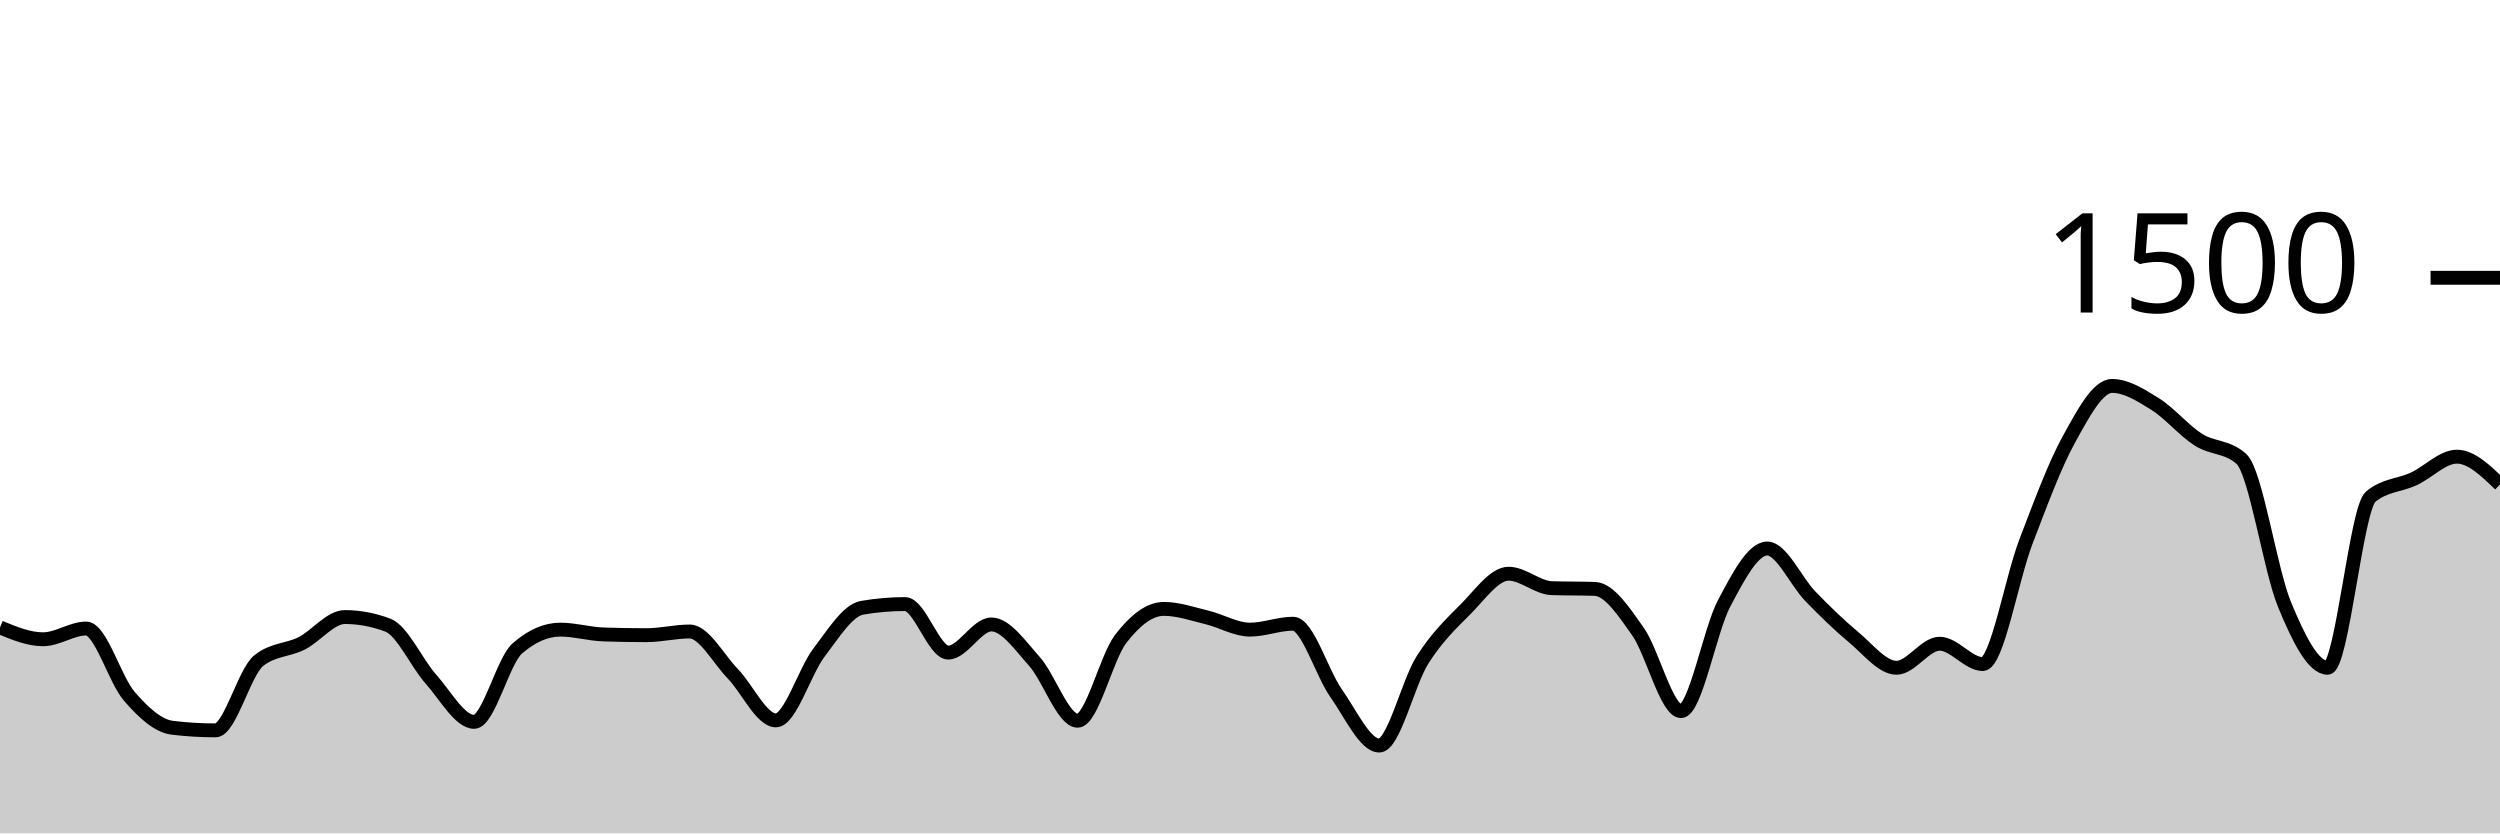
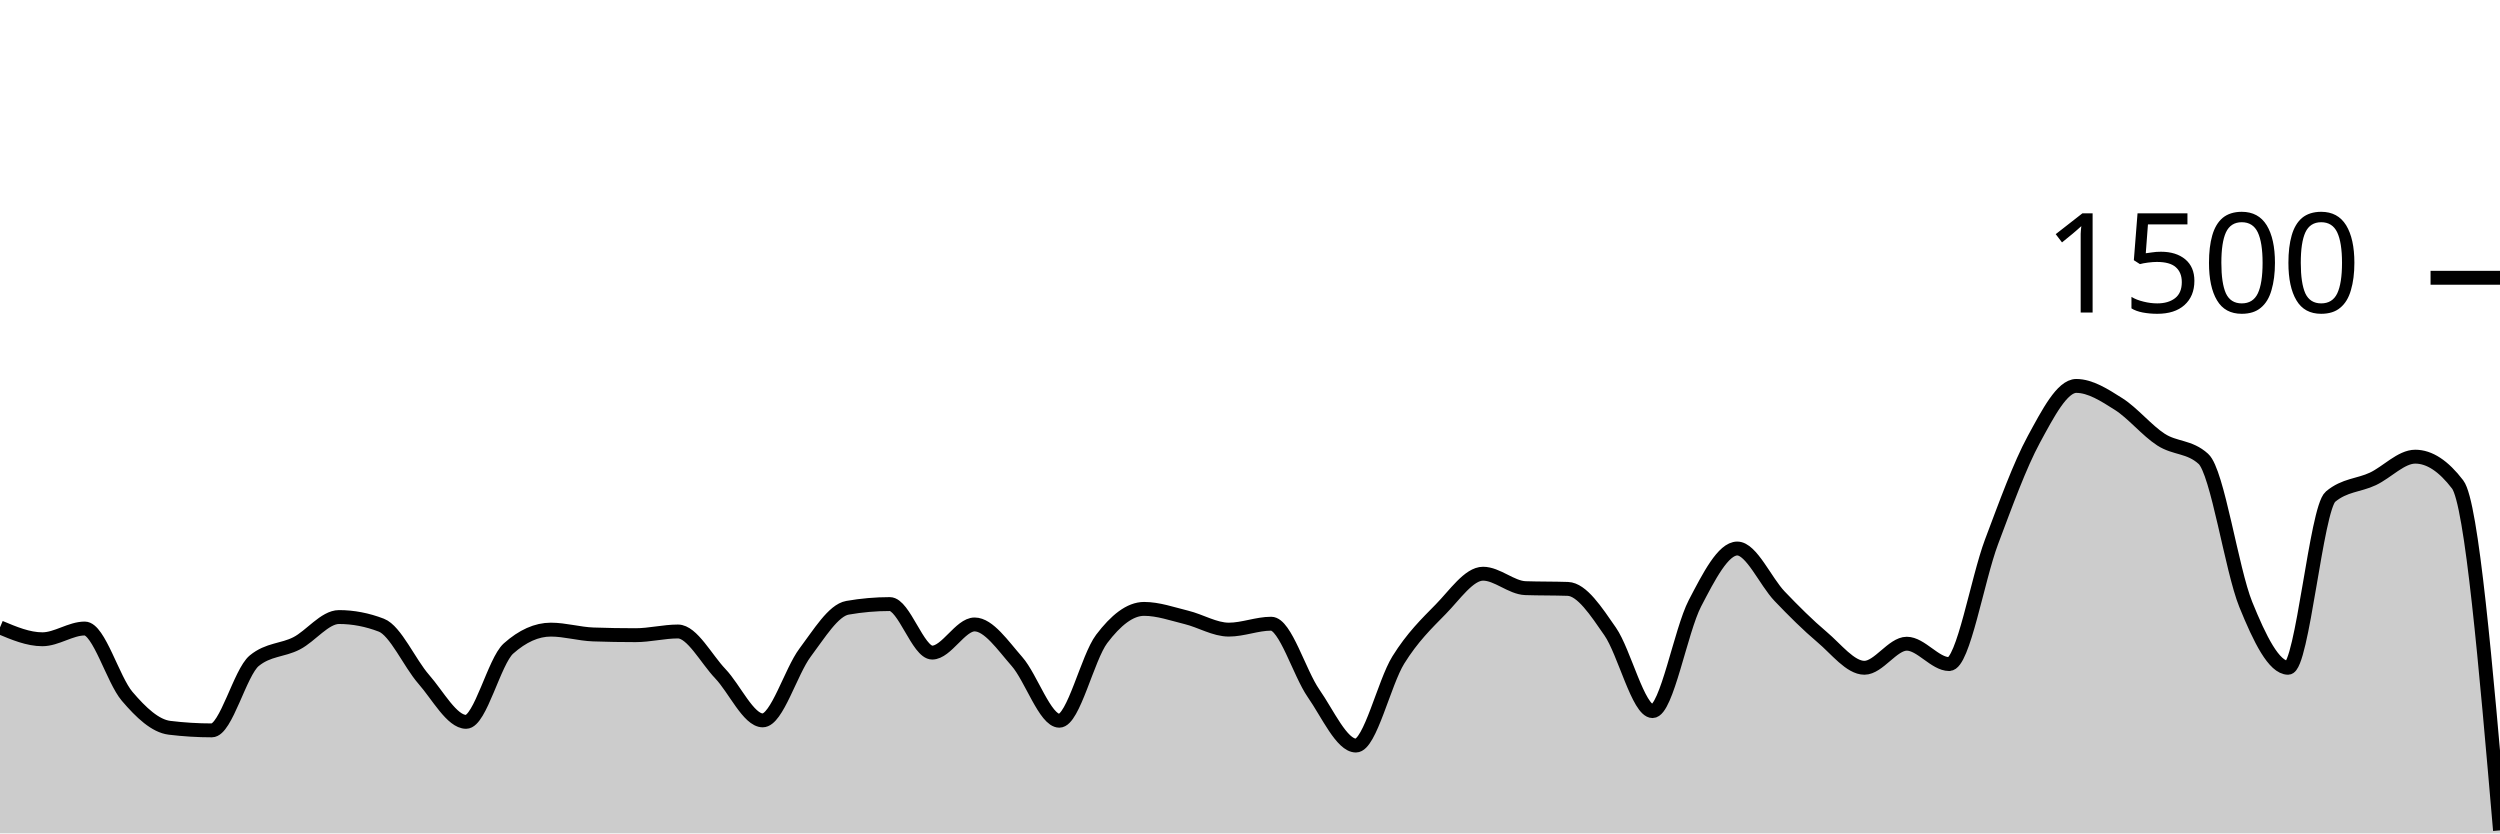
<svg xmlns="http://www.w3.org/2000/svg" viewBox="0 0 180 60">
  <g transform="translate(0,20)">
-     <path class="area" fill="rgba(0, 0, 0, 0.2)" d="M0,25.173C1.034,25.6,2.069,26.027,3.103,26.027C4.138,26.027,5.172,25.253,6.207,25.253C7.241,25.253,8.276,28.942,9.31,30.133C10.345,31.324,11.379,32.276,12.414,32.4C13.448,32.524,14.483,32.587,15.517,32.587C16.552,32.587,17.586,28.409,18.621,27.573C19.655,26.738,20.69,26.844,21.724,26.32C22.759,25.796,23.793,24.427,24.828,24.427C25.862,24.427,26.897,24.622,27.931,25.013C28.966,25.404,30,27.747,31.034,28.907C32.069,30.067,33.103,31.973,34.138,31.973C35.172,31.973,36.207,27.6,37.241,26.693C38.276,25.787,39.31,25.333,40.345,25.333C41.379,25.333,42.414,25.644,43.448,25.68C44.483,25.716,45.517,25.733,46.552,25.733C47.586,25.733,48.621,25.467,49.655,25.467C50.69,25.467,51.724,27.44,52.759,28.507C53.793,29.573,54.828,31.867,55.862,31.867C56.897,31.867,57.931,28.338,58.966,26.987C60,25.636,61.034,23.938,62.069,23.76C63.103,23.582,64.138,23.493,65.172,23.493C66.207,23.493,67.241,26.987,68.276,26.987C69.31,26.987,70.345,24.96,71.379,24.96C72.414,24.96,73.448,26.471,74.483,27.627C75.517,28.782,76.552,31.893,77.586,31.893C78.621,31.893,79.655,27.342,80.69,26C81.724,24.658,82.759,23.84,83.793,23.84C84.828,23.84,85.862,24.204,86.897,24.453C87.931,24.702,88.966,25.333,90,25.333C91.034,25.333,92.069,24.907,93.103,24.907C94.138,24.907,95.172,28.458,96.207,29.92C97.241,31.382,98.276,33.68,99.31,33.68C100.345,33.68,101.379,29.156,102.414,27.52C103.448,25.884,104.483,24.902,105.517,23.867C106.552,22.831,107.586,21.307,108.621,21.307C109.655,21.307,110.69,22.311,111.724,22.347C112.759,22.382,113.793,22.364,114.828,22.4C115.862,22.436,116.897,24,117.931,25.467C118.966,26.933,120,31.2,121.034,31.2C122.069,31.2,123.103,25.391,124.138,23.44C125.172,21.489,126.207,19.493,127.241,19.493C128.276,19.493,129.31,21.871,130.345,22.933C131.379,23.996,132.414,25.009,133.448,25.867C134.483,26.724,135.517,28.08,136.552,28.08C137.586,28.08,138.621,26.347,139.655,26.347C140.69,26.347,141.724,27.813,142.759,27.813C143.793,27.813,144.828,21.711,145.862,19.013C146.897,16.316,147.931,13.498,148.966,11.627C150,9.756,151.034,7.787,152.069,7.787C153.103,7.787,154.138,8.449,155.172,9.093C156.207,9.738,157.241,10.996,158.276,11.653C159.31,12.311,160.345,12.116,161.379,13.04C162.414,13.964,163.448,21.013,164.483,23.52C165.517,26.027,166.552,28.08,167.586,28.08C168.621,28.08,169.655,16.613,170.69,15.76C171.724,14.907,172.759,14.96,173.793,14.48C174.828,14,175.862,12.88,176.897,12.88C177.931,12.88,178.966,13.88,180,14.88L180,40C178.966,40,177.931,40,176.897,40C175.862,40,174.828,40,173.793,40C172.759,40,171.724,40,170.69,40C169.655,40,168.621,40,167.586,40C166.552,40,165.517,40,164.483,40C163.448,40,162.414,40,161.379,40C160.345,40,159.31,40,158.276,40C157.241,40,156.207,40,155.172,40C154.138,40,153.103,40,152.069,40C151.034,40,150,40,148.966,40C147.931,40,146.897,40,145.862,40C144.828,40,143.793,40,142.759,40C141.724,40,140.69,40,139.655,40C138.621,40,137.586,40,136.552,40C135.517,40,134.483,40,133.448,40C132.414,40,131.379,40,130.345,40C129.31,40,128.276,40,127.241,40C126.207,40,125.172,40,124.138,40C123.103,40,122.069,40,121.034,40C120,40,118.966,40,117.931,40C116.897,40,115.862,40,114.828,40C113.793,40,112.759,40,111.724,40C110.69,40,109.655,40,108.621,40C107.586,40,106.552,40,105.517,40C104.483,40,103.448,40,102.414,40C101.379,40,100.345,40,99.31,40C98.276,40,97.241,40,96.207,40C95.172,40,94.138,40,93.103,40C92.069,40,91.034,40,90,40C88.966,40,87.931,40,86.897,40C85.862,40,84.828,40,83.793,40C82.759,40,81.724,40,80.69,40C79.655,40,78.621,40,77.586,40C76.552,40,75.517,40,74.483,40C73.448,40,72.414,40,71.379,40C70.345,40,69.31,40,68.276,40C67.241,40,66.207,40,65.172,40C64.138,40,63.103,40,62.069,40C61.034,40,60,40,58.966,40C57.931,40,56.897,40,55.862,40C54.828,40,53.793,40,52.759,40C51.724,40,50.69,40,49.655,40C48.621,40,47.586,40,46.552,40C45.517,40,44.483,40,43.448,40C42.414,40,41.379,40,40.345,40C39.31,40,38.276,40,37.241,40C36.207,40,35.172,40,34.138,40C33.103,40,32.069,40,31.034,40C30,40,28.966,40,27.931,40C26.897,40,25.862,40,24.828,40C23.793,40,22.759,40,21.724,40C20.69,40,19.655,40,18.621,40C17.586,40,16.552,40,15.517,40C14.483,40,13.448,40,12.414,40C11.379,40,10.345,40,9.31,40C8.276,40,7.241,40,6.207,40C5.172,40,4.138,40,3.103,40C2.069,40,1.034,40,0,40Z" />
-     <path class="line" stroke="black" fill="none" d="M0,25.173C1.034,25.6,2.069,26.027,3.103,26.027C4.138,26.027,5.172,25.253,6.207,25.253C7.241,25.253,8.276,28.942,9.31,30.133C10.345,31.324,11.379,32.276,12.414,32.4C13.448,32.524,14.483,32.587,15.517,32.587C16.552,32.587,17.586,28.409,18.621,27.573C19.655,26.738,20.69,26.844,21.724,26.32C22.759,25.796,23.793,24.427,24.828,24.427C25.862,24.427,26.897,24.622,27.931,25.013C28.966,25.404,30,27.747,31.034,28.907C32.069,30.067,33.103,31.973,34.138,31.973C35.172,31.973,36.207,27.6,37.241,26.693C38.276,25.787,39.31,25.333,40.345,25.333C41.379,25.333,42.414,25.644,43.448,25.68C44.483,25.716,45.517,25.733,46.552,25.733C47.586,25.733,48.621,25.467,49.655,25.467C50.69,25.467,51.724,27.44,52.759,28.507C53.793,29.573,54.828,31.867,55.862,31.867C56.897,31.867,57.931,28.338,58.966,26.987C60,25.636,61.034,23.938,62.069,23.76C63.103,23.582,64.138,23.493,65.172,23.493C66.207,23.493,67.241,26.987,68.276,26.987C69.31,26.987,70.345,24.96,71.379,24.96C72.414,24.96,73.448,26.471,74.483,27.627C75.517,28.782,76.552,31.893,77.586,31.893C78.621,31.893,79.655,27.342,80.69,26C81.724,24.658,82.759,23.84,83.793,23.84C84.828,23.84,85.862,24.204,86.897,24.453C87.931,24.702,88.966,25.333,90,25.333C91.034,25.333,92.069,24.907,93.103,24.907C94.138,24.907,95.172,28.458,96.207,29.92C97.241,31.382,98.276,33.68,99.31,33.68C100.345,33.68,101.379,29.156,102.414,27.52C103.448,25.884,104.483,24.902,105.517,23.867C106.552,22.831,107.586,21.307,108.621,21.307C109.655,21.307,110.69,22.311,111.724,22.347C112.759,22.382,113.793,22.364,114.828,22.4C115.862,22.436,116.897,24,117.931,25.467C118.966,26.933,120,31.2,121.034,31.2C122.069,31.2,123.103,25.391,124.138,23.44C125.172,21.489,126.207,19.493,127.241,19.493C128.276,19.493,129.31,21.871,130.345,22.933C131.379,23.996,132.414,25.009,133.448,25.867C134.483,26.724,135.517,28.08,136.552,28.08C137.586,28.08,138.621,26.347,139.655,26.347C140.69,26.347,141.724,27.813,142.759,27.813C143.793,27.813,144.828,21.711,145.862,19.013C146.897,16.316,147.931,13.498,148.966,11.627C150,9.756,151.034,7.787,152.069,7.787C153.103,7.787,154.138,8.449,155.172,9.093C156.207,9.738,157.241,10.996,158.276,11.653C159.31,12.311,160.345,12.116,161.379,13.04C162.414,13.964,163.448,21.013,164.483,23.52C165.517,26.027,166.552,28.08,167.586,28.08C168.621,28.08,169.655,16.613,170.69,15.76C171.724,14.907,172.759,14.96,173.793,14.48C174.828,14,175.862,12.88,176.897,12.88C177.931,12.88,178.966,13.88,180,14.88" />
+     <path class="area" fill="rgba(0, 0, 0, 0.2)" d="M0,25.173C1.017,25.6,2.034,26.027,3.051,26.027C4.068,26.027,5.085,25.253,6.102,25.253C7.119,25.253,8.136,28.942,9.153,30.133C10.169,31.324,11.186,32.276,12.203,32.4C13.22,32.524,14.237,32.587,15.254,32.587C16.271,32.587,17.288,28.409,18.305,27.573C19.322,26.738,20.339,26.844,21.356,26.32C22.373,25.796,23.39,24.427,24.407,24.427C25.424,24.427,26.441,24.622,27.458,25.013C28.475,25.404,29.492,27.747,30.508,28.907C31.525,30.067,32.542,31.973,33.559,31.973C34.576,31.973,35.593,27.6,36.61,26.693C37.627,25.787,38.644,25.333,39.661,25.333C40.678,25.333,41.695,25.644,42.712,25.68C43.729,25.716,44.746,25.733,45.763,25.733C46.78,25.733,47.797,25.467,48.814,25.467C49.831,25.467,50.847,27.44,51.864,28.507C52.881,29.573,53.898,31.867,54.915,31.867C55.932,31.867,56.949,28.338,57.966,26.987C58.983,25.636,60,23.938,61.017,23.76C62.034,23.582,63.051,23.493,64.068,23.493C65.085,23.493,66.102,26.987,67.119,26.987C68.136,26.987,69.153,24.96,70.169,24.96C71.186,24.96,72.203,26.471,73.22,27.627C74.237,28.782,75.254,31.893,76.271,31.893C77.288,31.893,78.305,27.342,79.322,26C80.339,24.658,81.356,23.84,82.373,23.84C83.39,23.84,84.407,24.204,85.424,24.453C86.441,24.702,87.458,25.333,88.475,25.333C89.492,25.333,90.508,24.907,91.525,24.907C92.542,24.907,93.559,28.458,94.576,29.92C95.593,31.382,96.61,33.68,97.627,33.68C98.644,33.68,99.661,29.156,100.678,27.52C101.695,25.884,102.712,24.902,103.729,23.867C104.746,22.831,105.763,21.307,106.78,21.307C107.797,21.307,108.814,22.311,109.831,22.347C110.847,22.382,111.864,22.364,112.881,22.4C113.898,22.436,114.915,24,115.932,25.467C116.949,26.933,117.966,31.2,118.983,31.2C120,31.2,121.017,25.391,122.034,23.44C123.051,21.489,124.068,19.493,125.085,19.493C126.102,19.493,127.119,21.871,128.136,22.933C129.153,23.996,130.169,25.009,131.186,25.867C132.203,26.724,133.22,28.08,134.237,28.08C135.254,28.08,136.271,26.347,137.288,26.347C138.305,26.347,139.322,27.813,140.339,27.813C141.356,27.813,142.373,21.711,143.39,19.013C144.407,16.316,145.424,13.498,146.441,11.627C147.458,9.756,148.475,7.787,149.492,7.787C150.508,7.787,151.525,8.449,152.542,9.093C153.559,9.738,154.576,10.996,155.593,11.653C156.61,12.311,157.627,12.116,158.644,13.04C159.661,13.964,160.678,21.013,161.695,23.52C162.712,26.027,163.729,28.08,164.746,28.08C165.763,28.08,166.78,16.613,167.797,15.76C168.814,14.907,169.831,14.96,170.847,14.48C171.864,14,172.881,12.88,173.898,12.88C174.915,12.88,175.932,13.547,176.949,14.88C177.966,16.213,178.983,28,180,39.787L180,40C178.983,40,177.966,40,176.949,40C175.932,40,174.915,40,173.898,40C172.881,40,171.864,40,170.847,40C169.831,40,168.814,40,167.797,40C166.78,40,165.763,40,164.746,40C163.729,40,162.712,40,161.695,40C160.678,40,159.661,40,158.644,40C157.627,40,156.61,40,155.593,40C154.576,40,153.559,40,152.542,40C151.525,40,150.508,40,149.492,40C148.475,40,147.458,40,146.441,40C145.424,40,144.407,40,143.39,40C142.373,40,141.356,40,140.339,40C139.322,40,138.305,40,137.288,40C136.271,40,135.254,40,134.237,40C133.22,40,132.203,40,131.186,40C130.169,40,129.153,40,128.136,40C127.119,40,126.102,40,125.085,40C124.068,40,123.051,40,122.034,40C121.017,40,120,40,118.983,40C117.966,40,116.949,40,115.932,40C114.915,40,113.898,40,112.881,40C111.864,40,110.847,40,109.831,40C108.814,40,107.797,40,106.78,40C105.763,40,104.746,40,103.729,40C102.712,40,101.695,40,100.678,40C99.661,40,98.644,40,97.627,40C96.61,40,95.593,40,94.576,40C93.559,40,92.542,40,91.525,40C90.508,40,89.492,40,88.475,40C87.458,40,86.441,40,85.424,40C84.407,40,83.39,40,82.373,40C81.356,40,80.339,40,79.322,40C78.305,40,77.288,40,76.271,40C75.254,40,74.237,40,73.22,40C72.203,40,71.186,40,70.169,40C69.153,40,68.136,40,67.119,40C66.102,40,65.085,40,64.068,40C63.051,40,62.034,40,61.017,40C60,40,58.983,40,57.966,40C56.949,40,55.932,40,54.915,40C53.898,40,52.881,40,51.864,40C50.847,40,49.831,40,48.814,40C47.797,40,46.78,40,45.763,40C44.746,40,43.729,40,42.712,40C41.695,40,40.678,40,39.661,40C38.644,40,37.627,40,36.61,40C35.593,40,34.576,40,33.559,40C32.542,40,31.525,40,30.508,40C29.492,40,28.475,40,27.458,40C26.441,40,25.424,40,24.407,40C23.39,40,22.373,40,21.356,40C20.339,40,19.322,40,18.305,40C17.288,40,16.271,40,15.254,40C14.237,40,13.22,40,12.203,40C11.186,40,10.169,40,9.153,40C8.136,40,7.119,40,6.102,40C5.085,40,4.068,40,3.051,40C2.034,40,1.017,40,0,40Z" />
+     <path class="line" stroke="black" fill="none" d="M0,25.173C1.017,25.6,2.034,26.027,3.051,26.027C4.068,26.027,5.085,25.253,6.102,25.253C7.119,25.253,8.136,28.942,9.153,30.133C10.169,31.324,11.186,32.276,12.203,32.4C13.22,32.524,14.237,32.587,15.254,32.587C16.271,32.587,17.288,28.409,18.305,27.573C19.322,26.738,20.339,26.844,21.356,26.32C22.373,25.796,23.39,24.427,24.407,24.427C25.424,24.427,26.441,24.622,27.458,25.013C28.475,25.404,29.492,27.747,30.508,28.907C31.525,30.067,32.542,31.973,33.559,31.973C34.576,31.973,35.593,27.6,36.61,26.693C37.627,25.787,38.644,25.333,39.661,25.333C40.678,25.333,41.695,25.644,42.712,25.68C43.729,25.716,44.746,25.733,45.763,25.733C46.78,25.733,47.797,25.467,48.814,25.467C49.831,25.467,50.847,27.44,51.864,28.507C52.881,29.573,53.898,31.867,54.915,31.867C55.932,31.867,56.949,28.338,57.966,26.987C58.983,25.636,60,23.938,61.017,23.76C62.034,23.582,63.051,23.493,64.068,23.493C65.085,23.493,66.102,26.987,67.119,26.987C68.136,26.987,69.153,24.96,70.169,24.96C71.186,24.96,72.203,26.471,73.22,27.627C74.237,28.782,75.254,31.893,76.271,31.893C77.288,31.893,78.305,27.342,79.322,26C80.339,24.658,81.356,23.84,82.373,23.84C83.39,23.84,84.407,24.204,85.424,24.453C86.441,24.702,87.458,25.333,88.475,25.333C89.492,25.333,90.508,24.907,91.525,24.907C92.542,24.907,93.559,28.458,94.576,29.92C95.593,31.382,96.61,33.68,97.627,33.68C98.644,33.68,99.661,29.156,100.678,27.52C101.695,25.884,102.712,24.902,103.729,23.867C104.746,22.831,105.763,21.307,106.78,21.307C107.797,21.307,108.814,22.311,109.831,22.347C110.847,22.382,111.864,22.364,112.881,22.4C113.898,22.436,114.915,24,115.932,25.467C116.949,26.933,117.966,31.2,118.983,31.2C120,31.2,121.017,25.391,122.034,23.44C123.051,21.489,124.068,19.493,125.085,19.493C126.102,19.493,127.119,21.871,128.136,22.933C129.153,23.996,130.169,25.009,131.186,25.867C132.203,26.724,133.22,28.08,134.237,28.08C135.254,28.08,136.271,26.347,137.288,26.347C138.305,26.347,139.322,27.813,140.339,27.813C141.356,27.813,142.373,21.711,143.39,19.013C144.407,16.316,145.424,13.498,146.441,11.627C147.458,9.756,148.475,7.787,149.492,7.787C150.508,7.787,151.525,8.449,152.542,9.093C153.559,9.738,154.576,10.996,155.593,11.653C156.61,12.311,157.627,12.116,158.644,13.04C159.661,13.964,160.678,21.013,161.695,23.52C162.712,26.027,163.729,28.08,164.746,28.08C165.763,28.08,166.78,16.613,167.797,15.76C168.814,14.907,169.831,14.96,170.847,14.48C171.864,14,172.881,12.88,173.898,12.88C174.915,12.88,175.932,13.547,176.949,14.88C177.966,16.213,178.983,28,180,39.787" />
    <path class="axis-ceiling" stroke-width="1" stroke="black" fill="none" d="M175,0L180,0" />
    <text class="axis-ceiling-label" font-family="sans-serif" text-anchor="end" font-size="10px" x="170" y="2.5">1500</text>
  </g>
</svg>
